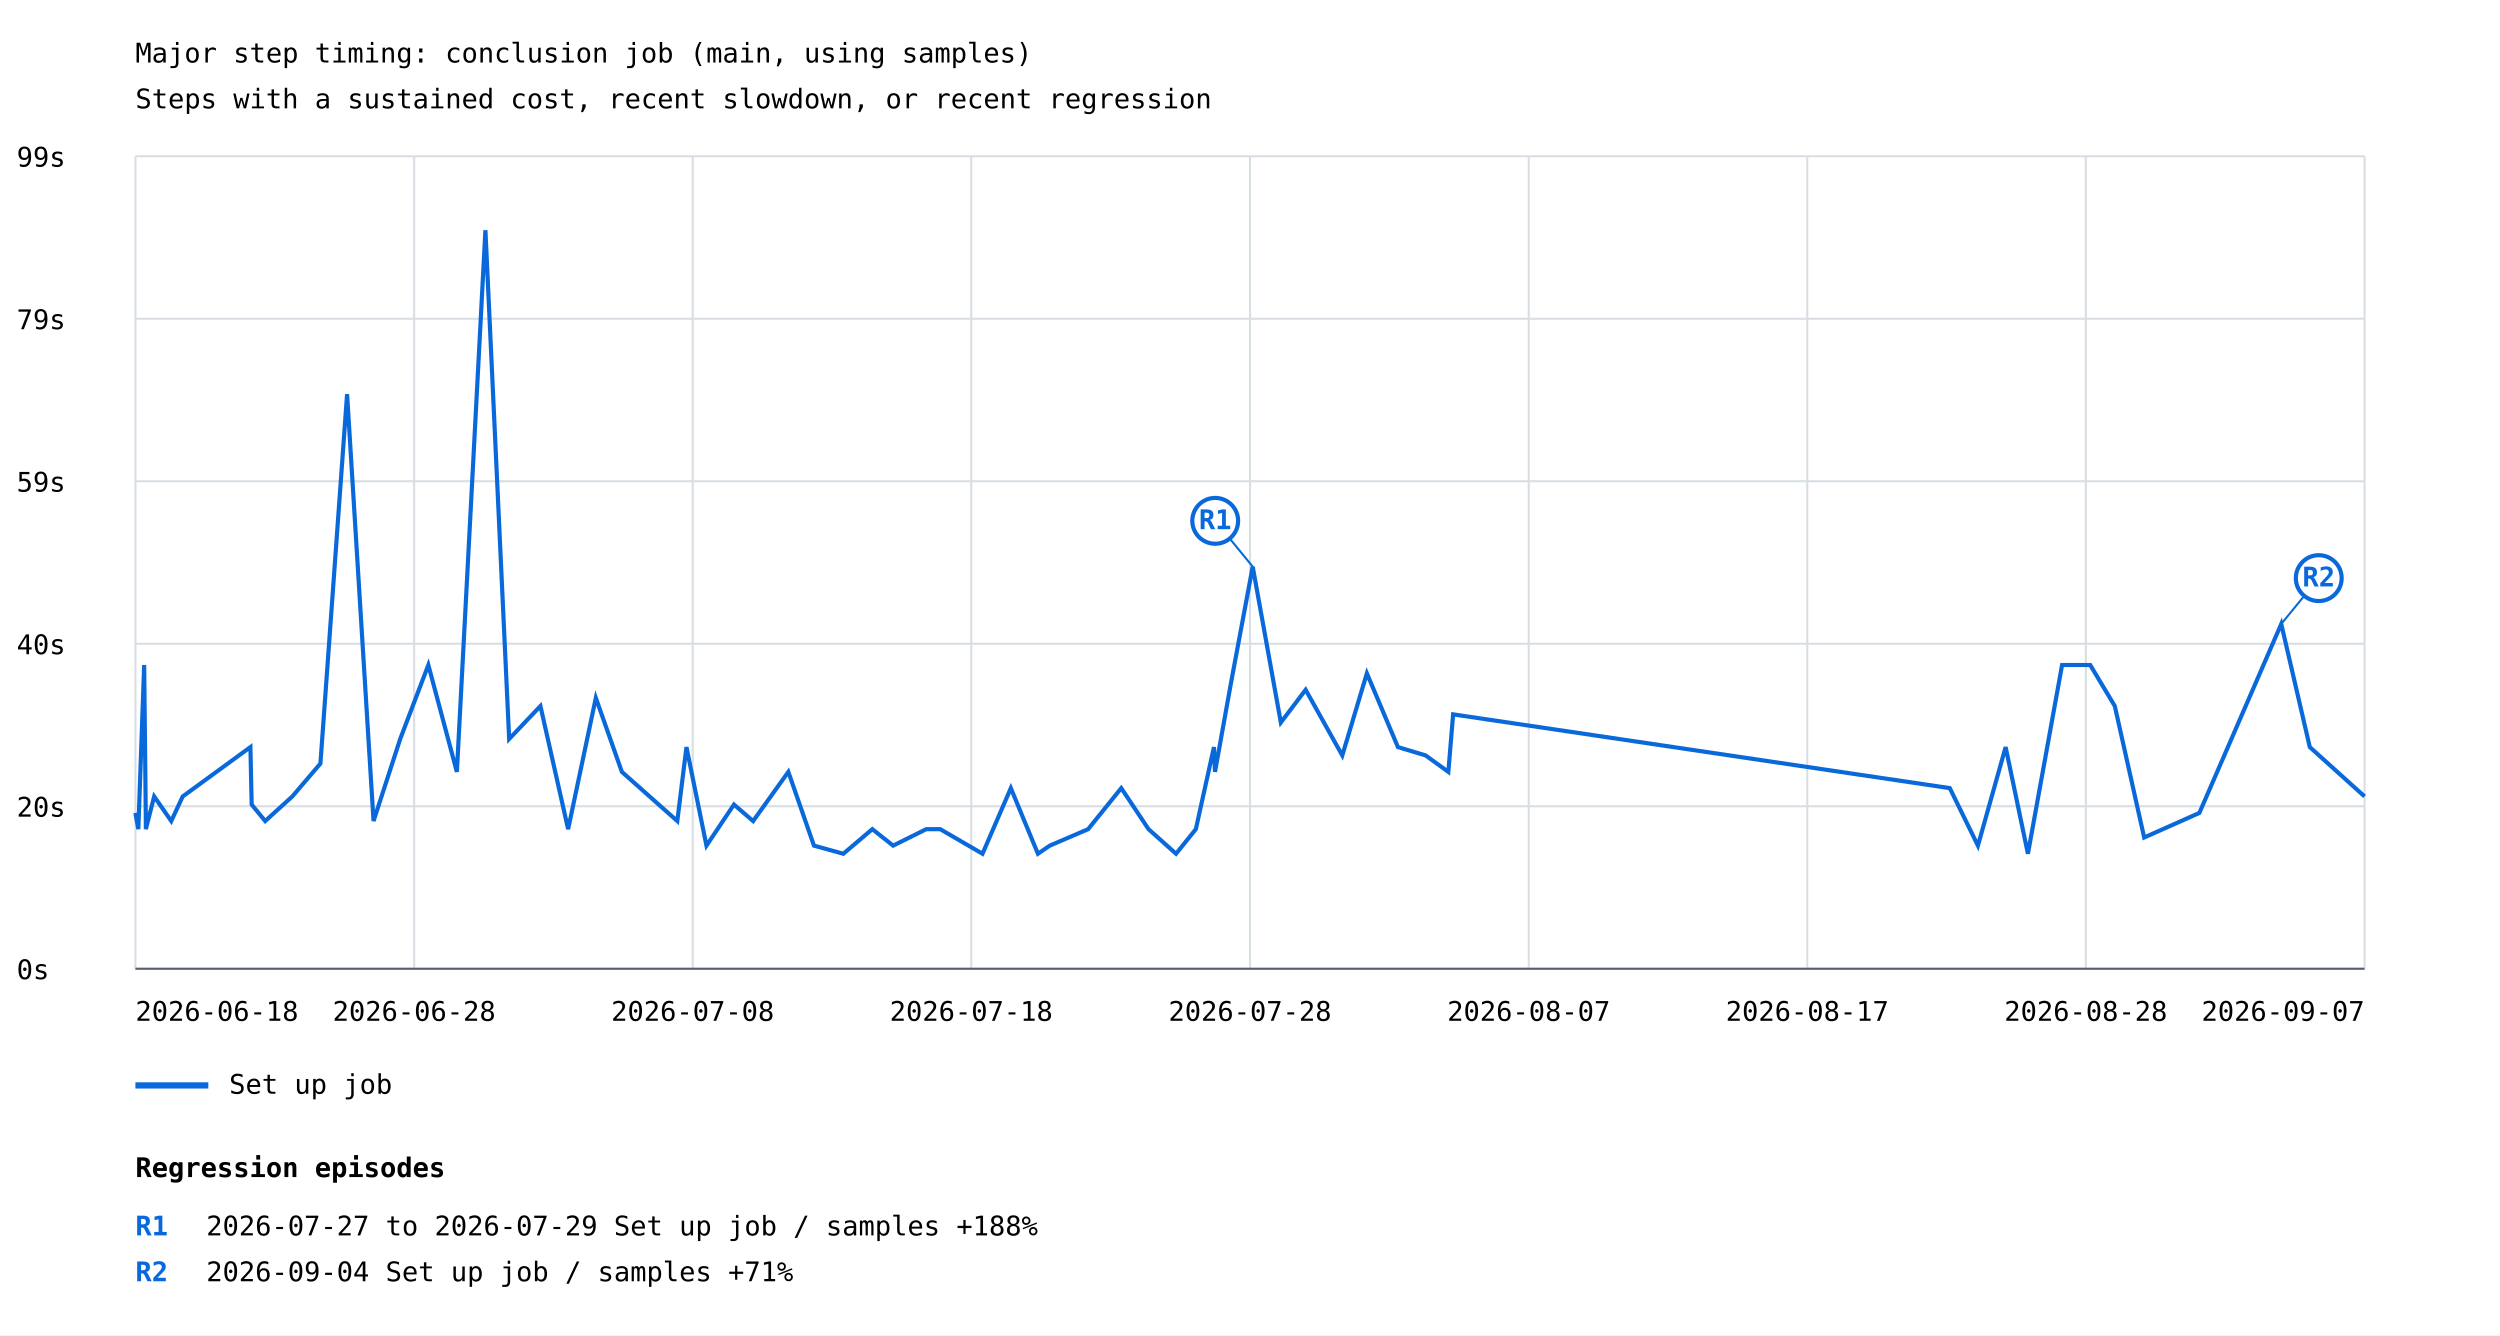
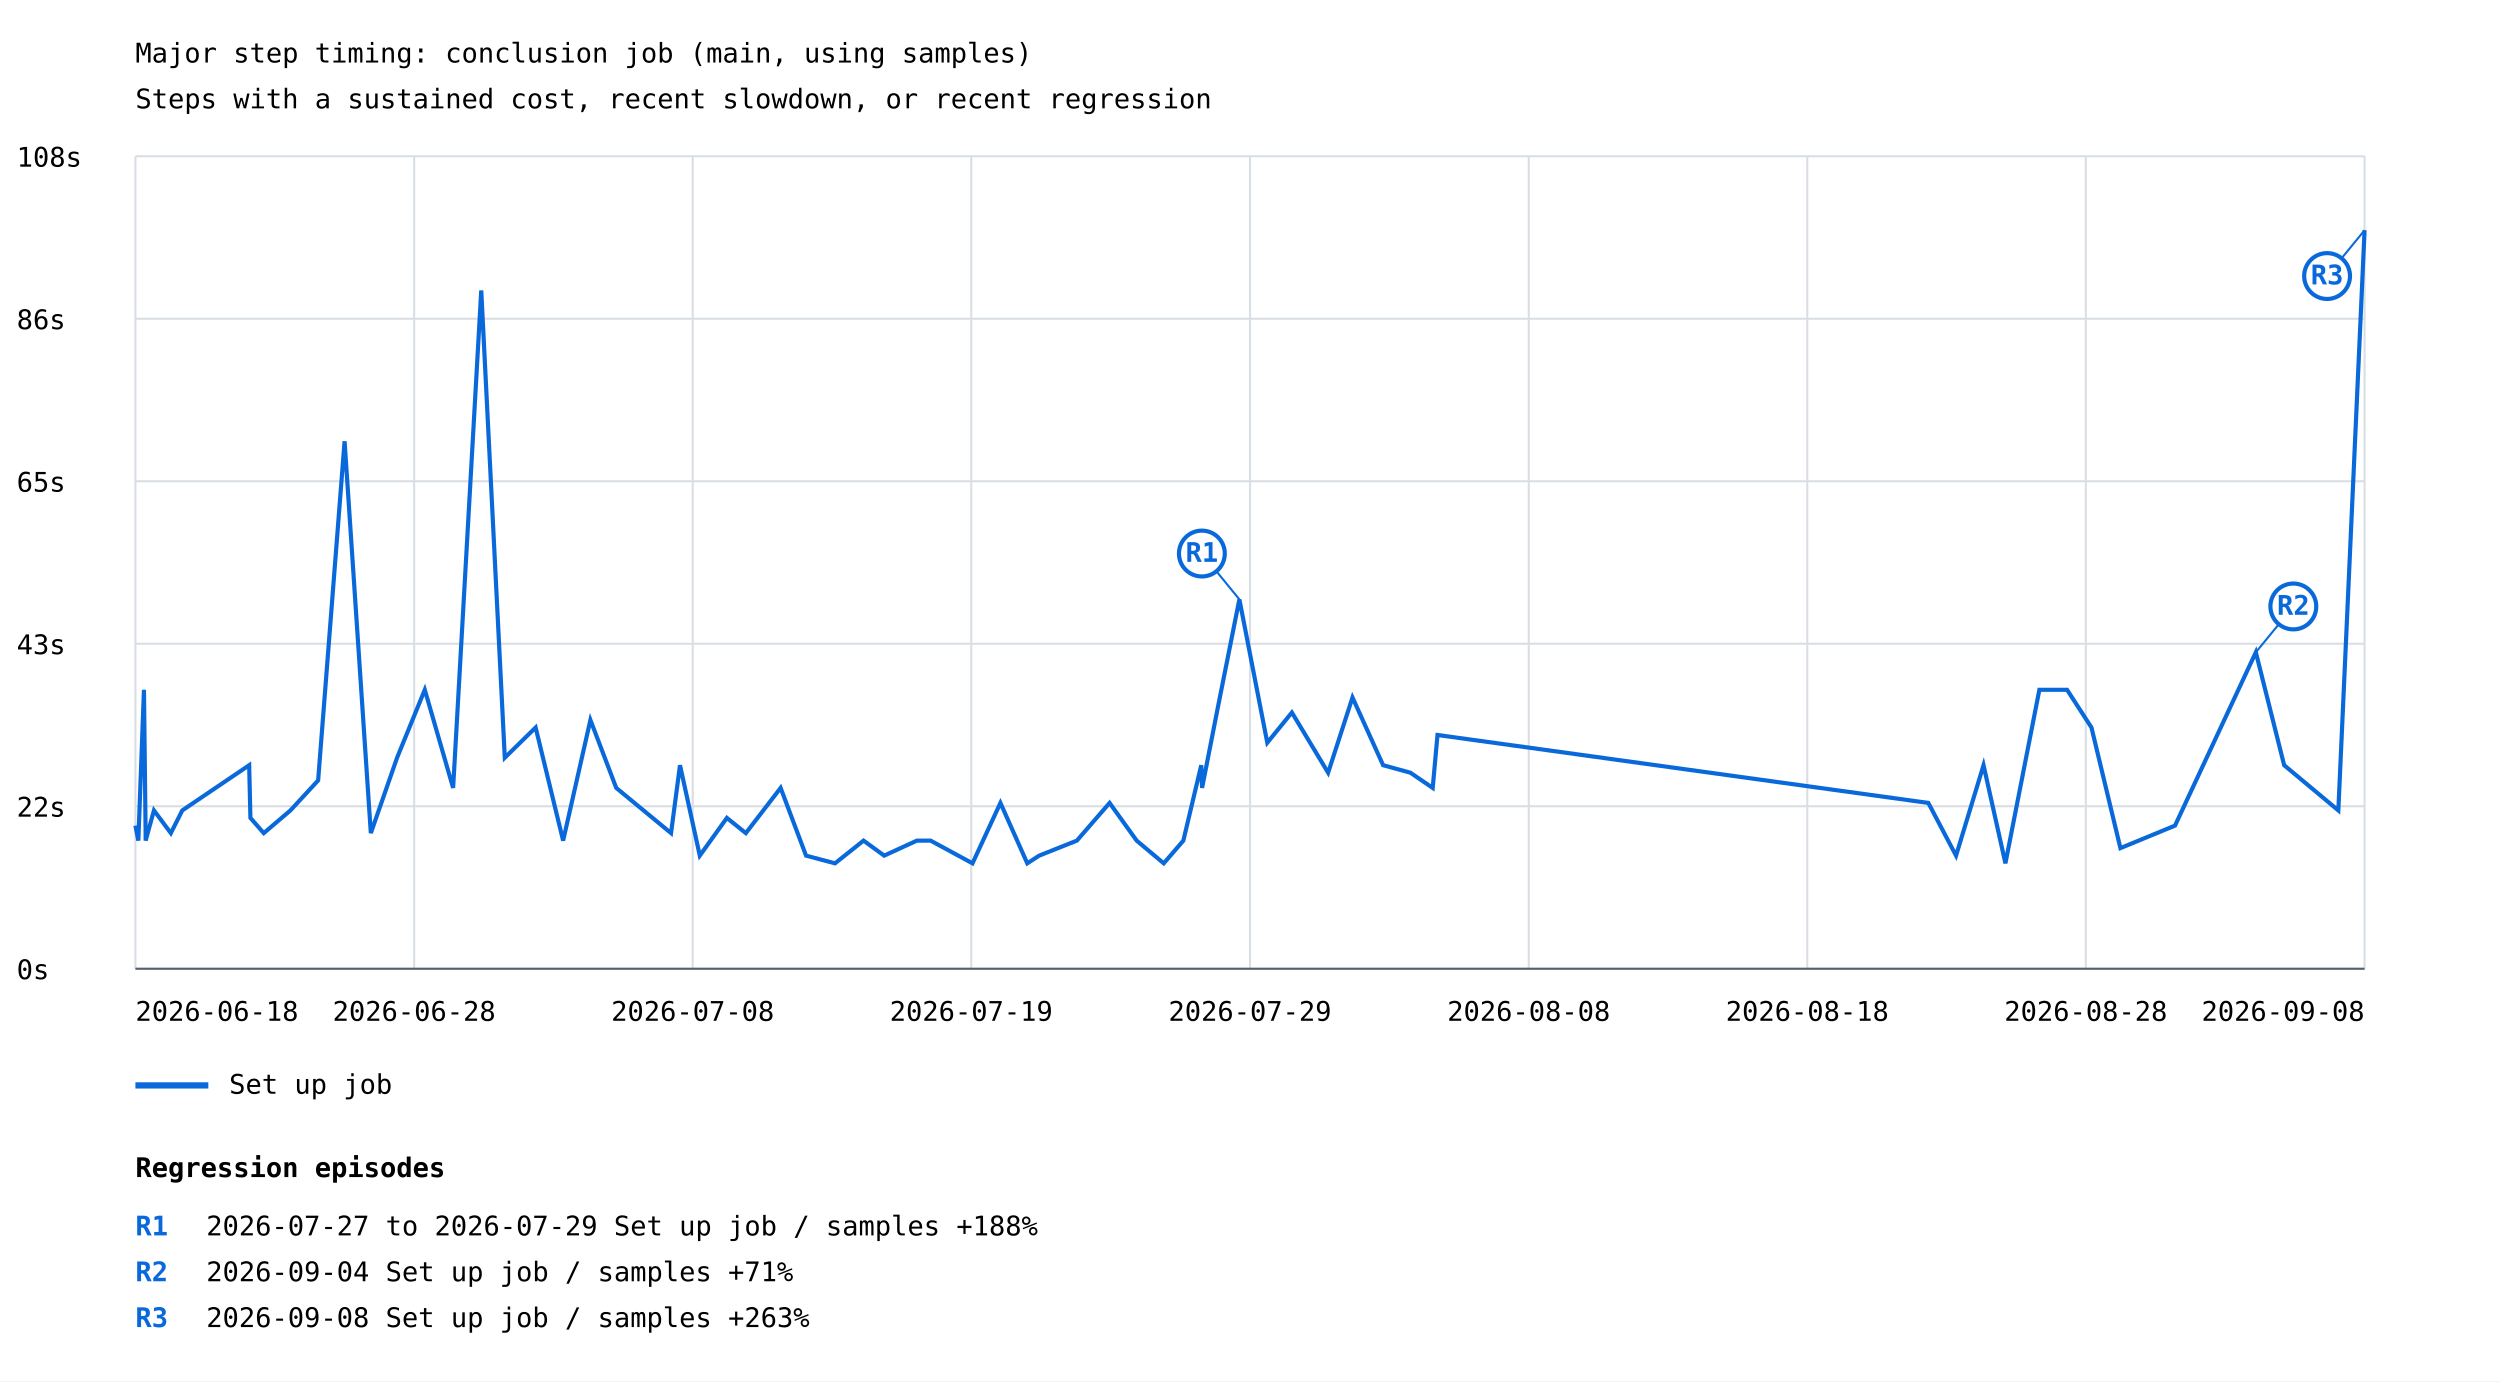
- <svg xmlns="http://www.w3.org/2000/svg" width="1200" height="641" viewBox="0 0 1200 641">
+ <svg xmlns="http://www.w3.org/2000/svg" width="1200" height="663" viewBox="0 0 1200 663">
  <rect width="100%" height="100%" fill="white" />
  <style>text{font-family:ui-monospace,monospace;font-size:13px}.axis{stroke:#57606a;stroke-width:1}.grid{stroke:#d8dee4;stroke-width:1}</style>
  <text x="65" y="30" font-size="20">Major step timing: conclusion job (main, using samples)</text>
  <text x="65" y="52">Steps with a sustained cost, recent slowdown, or recent regression</text>
  <line class="grid" x1="65" y1="465.0" x2="1135" y2="465.0" />
  <text x="8" y="470.0">0s</text>
  <line class="grid" x1="65" y1="387.0" x2="1135" y2="387.0" />
-   <text x="8" y="392.0">20s</text>
+   <text x="8" y="392.0">22s</text>
  <line class="grid" x1="65" y1="309.0" x2="1135" y2="309.0" />
-   <text x="8" y="314.0">40s</text>
+   <text x="8" y="314.0">43s</text>
  <line class="grid" x1="65" y1="231.0" x2="1135" y2="231.0" />
-   <text x="8" y="236.0">59s</text>
+   <text x="8" y="236.0">65s</text>
  <line class="grid" x1="65" y1="153.0" x2="1135" y2="153.0" />
-   <text x="8" y="158.0">79s</text>
+   <text x="8" y="158.0">86s</text>
  <line class="grid" x1="65" y1="75.0" x2="1135" y2="75.0" />
-   <text x="8" y="80.0">99s</text>
+   <text x="8" y="80.0">108s</text>
  <line class="grid" x1="65.0" y1="75" x2="65.0" y2="465" />
  <line class="grid" x1="198.8" y1="75" x2="198.8" y2="465" />
  <line class="grid" x1="332.5" y1="75" x2="332.5" y2="465" />
  <line class="grid" x1="466.2" y1="75" x2="466.2" y2="465" />
  <line class="grid" x1="600.0" y1="75" x2="600.0" y2="465" />
  <line class="grid" x1="733.8" y1="75" x2="733.8" y2="465" />
  <line class="grid" x1="867.5" y1="75" x2="867.5" y2="465" />
  <line class="grid" x1="1001.2" y1="75" x2="1001.2" y2="465" />
  <line class="grid" x1="1135.0" y1="75" x2="1135.0" y2="465" />
-   <polyline points="65.0,390.2 66.4,398.0 69.2,319.2 70.0,394.1 70.0,398.0 74.0,382.3 82.2,394.1 87.7,382.3 120.2,358.6 120.8,386.2 127.3,394.1 140.3,382.3 153.8,366.5 166.6,189.2 179.3,394.1 192.1,354.7 205.6,319.2 219.3,370.5 233.0,110.5 244.4,354.7 259.4,338.9 272.7,398.0 286.0,335.0 298.5,370.5 325.1,394.1 329.5,358.6 339.1,405.9 352.3,386.2 361.5,394.1 378.4,370.5 390.7,405.9 404.8,409.8 418.7,398.0 428.7,405.9 444.6,398.0 451.3,398.0 471.6,409.8 485.2,378.3 498.2,409.8 503.9,405.9 522.3,398.0 538.2,378.3 551.3,398.0 564.5,409.8 574.0,398.0 582.7,358.6 583.2,370.5 591.0,327.1 601.3,272.0 614.8,346.8 626.7,331.1 644.3,362.6 656.1,323.2 671.0,358.6 684.3,362.6 695.2,370.5 697.5,342.9 935.9,378.3 949.4,405.9 962.7,358.6 973.4,409.8 989.8,319.2 1003.3,319.2 1015.1,338.9 1029.2,402.0 1055.7,390.2 1095.0,299.5 1108.7,358.6 1135.0,382.3" fill="none" stroke="#0969da" stroke-width="2" />
-   <line x1="601.3" y1="272.0" x2="583.3" y2="250.0" stroke="#0969da" stroke-width="1" />
-   <circle cx="583.3" cy="250.0" r="11" fill="white" stroke="#0969da" stroke-width="2" />
-   <text x="583.3" y="254.0" fill="#0969da" font-size="10" font-weight="bold" text-anchor="middle">R1</text>
-   <line x1="1095.0" y1="299.5" x2="1113.0" y2="277.5" stroke="#0969da" stroke-width="1" />
-   <circle cx="1113.0" cy="277.5" r="11" fill="white" stroke="#0969da" stroke-width="2" />
-   <text x="1113.0" y="281.5" fill="#0969da" font-size="10" font-weight="bold" text-anchor="middle">R2</text>
+   <polyline points="65.0,396.3 66.4,403.5 69.1,331.1 69.9,399.9 69.9,403.5 73.9,389.0 82.0,399.9 87.5,389.0 119.6,367.3 120.2,392.6 126.6,399.9 139.4,389.0 152.7,374.6 165.4,211.8 178.0,399.9 190.6,363.7 203.9,331.1 217.5,378.2 231.0,139.4 242.3,363.7 257.1,349.2 270.3,403.5 283.4,345.6 295.8,378.2 322.1,399.9 326.4,367.3 335.9,410.7 348.9,392.6 358.0,399.9 374.7,378.2 386.9,410.7 400.8,414.4 414.5,403.5 424.4,410.7 440.1,403.5 446.7,403.5 466.8,414.4 480.2,385.4 493.1,414.4 498.8,410.7 516.9,403.5 532.6,385.4 545.6,403.5 558.6,414.4 568.0,403.5 576.6,367.3 577.0,378.2 584.8,338.4 594.9,287.7 608.3,356.5 620.1,342.0 637.5,370.9 649.2,334.8 663.9,367.3 677.0,370.9 687.7,378.2 690.0,352.8 925.6,385.4 938.9,410.7 952.1,367.3 962.6,414.4 978.9,331.1 992.2,331.1 1003.9,349.2 1017.8,407.1 1044.0,396.3 1082.8,313.1 1096.4,367.3 1122.4,389.0 1135.0,110.5" fill="none" stroke="#0969da" stroke-width="2" />
+   <line x1="594.9" y1="287.7" x2="576.9" y2="265.7" stroke="#0969da" stroke-width="1" />
+   <circle cx="576.9" cy="265.7" r="11" fill="white" stroke="#0969da" stroke-width="2" />
+   <text x="576.9" y="269.7" fill="#0969da" font-size="10" font-weight="bold" text-anchor="middle">R1</text>
+   <line x1="1082.8" y1="313.1" x2="1100.8" y2="291.1" stroke="#0969da" stroke-width="1" />
+   <circle cx="1100.8" cy="291.1" r="11" fill="white" stroke="#0969da" stroke-width="2" />
+   <text x="1100.8" y="295.1" fill="#0969da" font-size="10" font-weight="bold" text-anchor="middle">R2</text>
+   <line x1="1135.0" y1="110.5" x2="1117.0" y2="132.5" stroke="#0969da" stroke-width="1" />
+   <circle cx="1117.0" cy="132.5" r="11" fill="white" stroke="#0969da" stroke-width="2" />
+   <text x="1117.0" y="136.5" fill="#0969da" font-size="10" font-weight="bold" text-anchor="middle">R3</text>
  <line x1="65" y1="521" x2="100" y2="521" stroke="#0969da" stroke-width="3" />
  <text x="110" y="525">Set up job</text>
  <text x="65.0" y="490" text-anchor="start">2026-06-18</text>
  <text x="198.8" y="490" text-anchor="middle">2026-06-28</text>
  <text x="332.5" y="490" text-anchor="middle">2026-07-08</text>
-   <text x="466.2" y="490" text-anchor="middle">2026-07-18</text>
-   <text x="600.0" y="490" text-anchor="middle">2026-07-28</text>
-   <text x="733.8" y="490" text-anchor="middle">2026-08-07</text>
-   <text x="867.5" y="490" text-anchor="middle">2026-08-17</text>
+   <text x="466.2" y="490" text-anchor="middle">2026-07-19</text>
+   <text x="600.0" y="490" text-anchor="middle">2026-07-29</text>
+   <text x="733.8" y="490" text-anchor="middle">2026-08-08</text>
+   <text x="867.5" y="490" text-anchor="middle">2026-08-18</text>
  <text x="1001.2" y="490" text-anchor="middle">2026-08-28</text>
-   <text x="1135.0" y="490" text-anchor="end">2026-09-07</text>
+   <text x="1135.0" y="490" text-anchor="end">2026-09-08</text>
  <line class="axis" x1="65" y1="465" x2="1135" y2="465" />
  <text x="65" y="565" font-size="16" font-weight="bold">Regression episodes</text>
  <text x="65" y="593" fill="#0969da" font-weight="bold">R1</text>
  <text x="99" y="593">2026-07-27 to 2026-07-29  Set up job / samples  +188%</text>
  <text x="65" y="615" fill="#0969da" font-weight="bold">R2</text>
  <text x="99" y="615">2026-09-04  Set up job / samples  +71%</text>
+   <text x="65" y="637" fill="#0969da" font-weight="bold">R3</text>
+   <text x="99" y="637">2026-09-08  Set up job / samples  +263%</text>
</svg>
